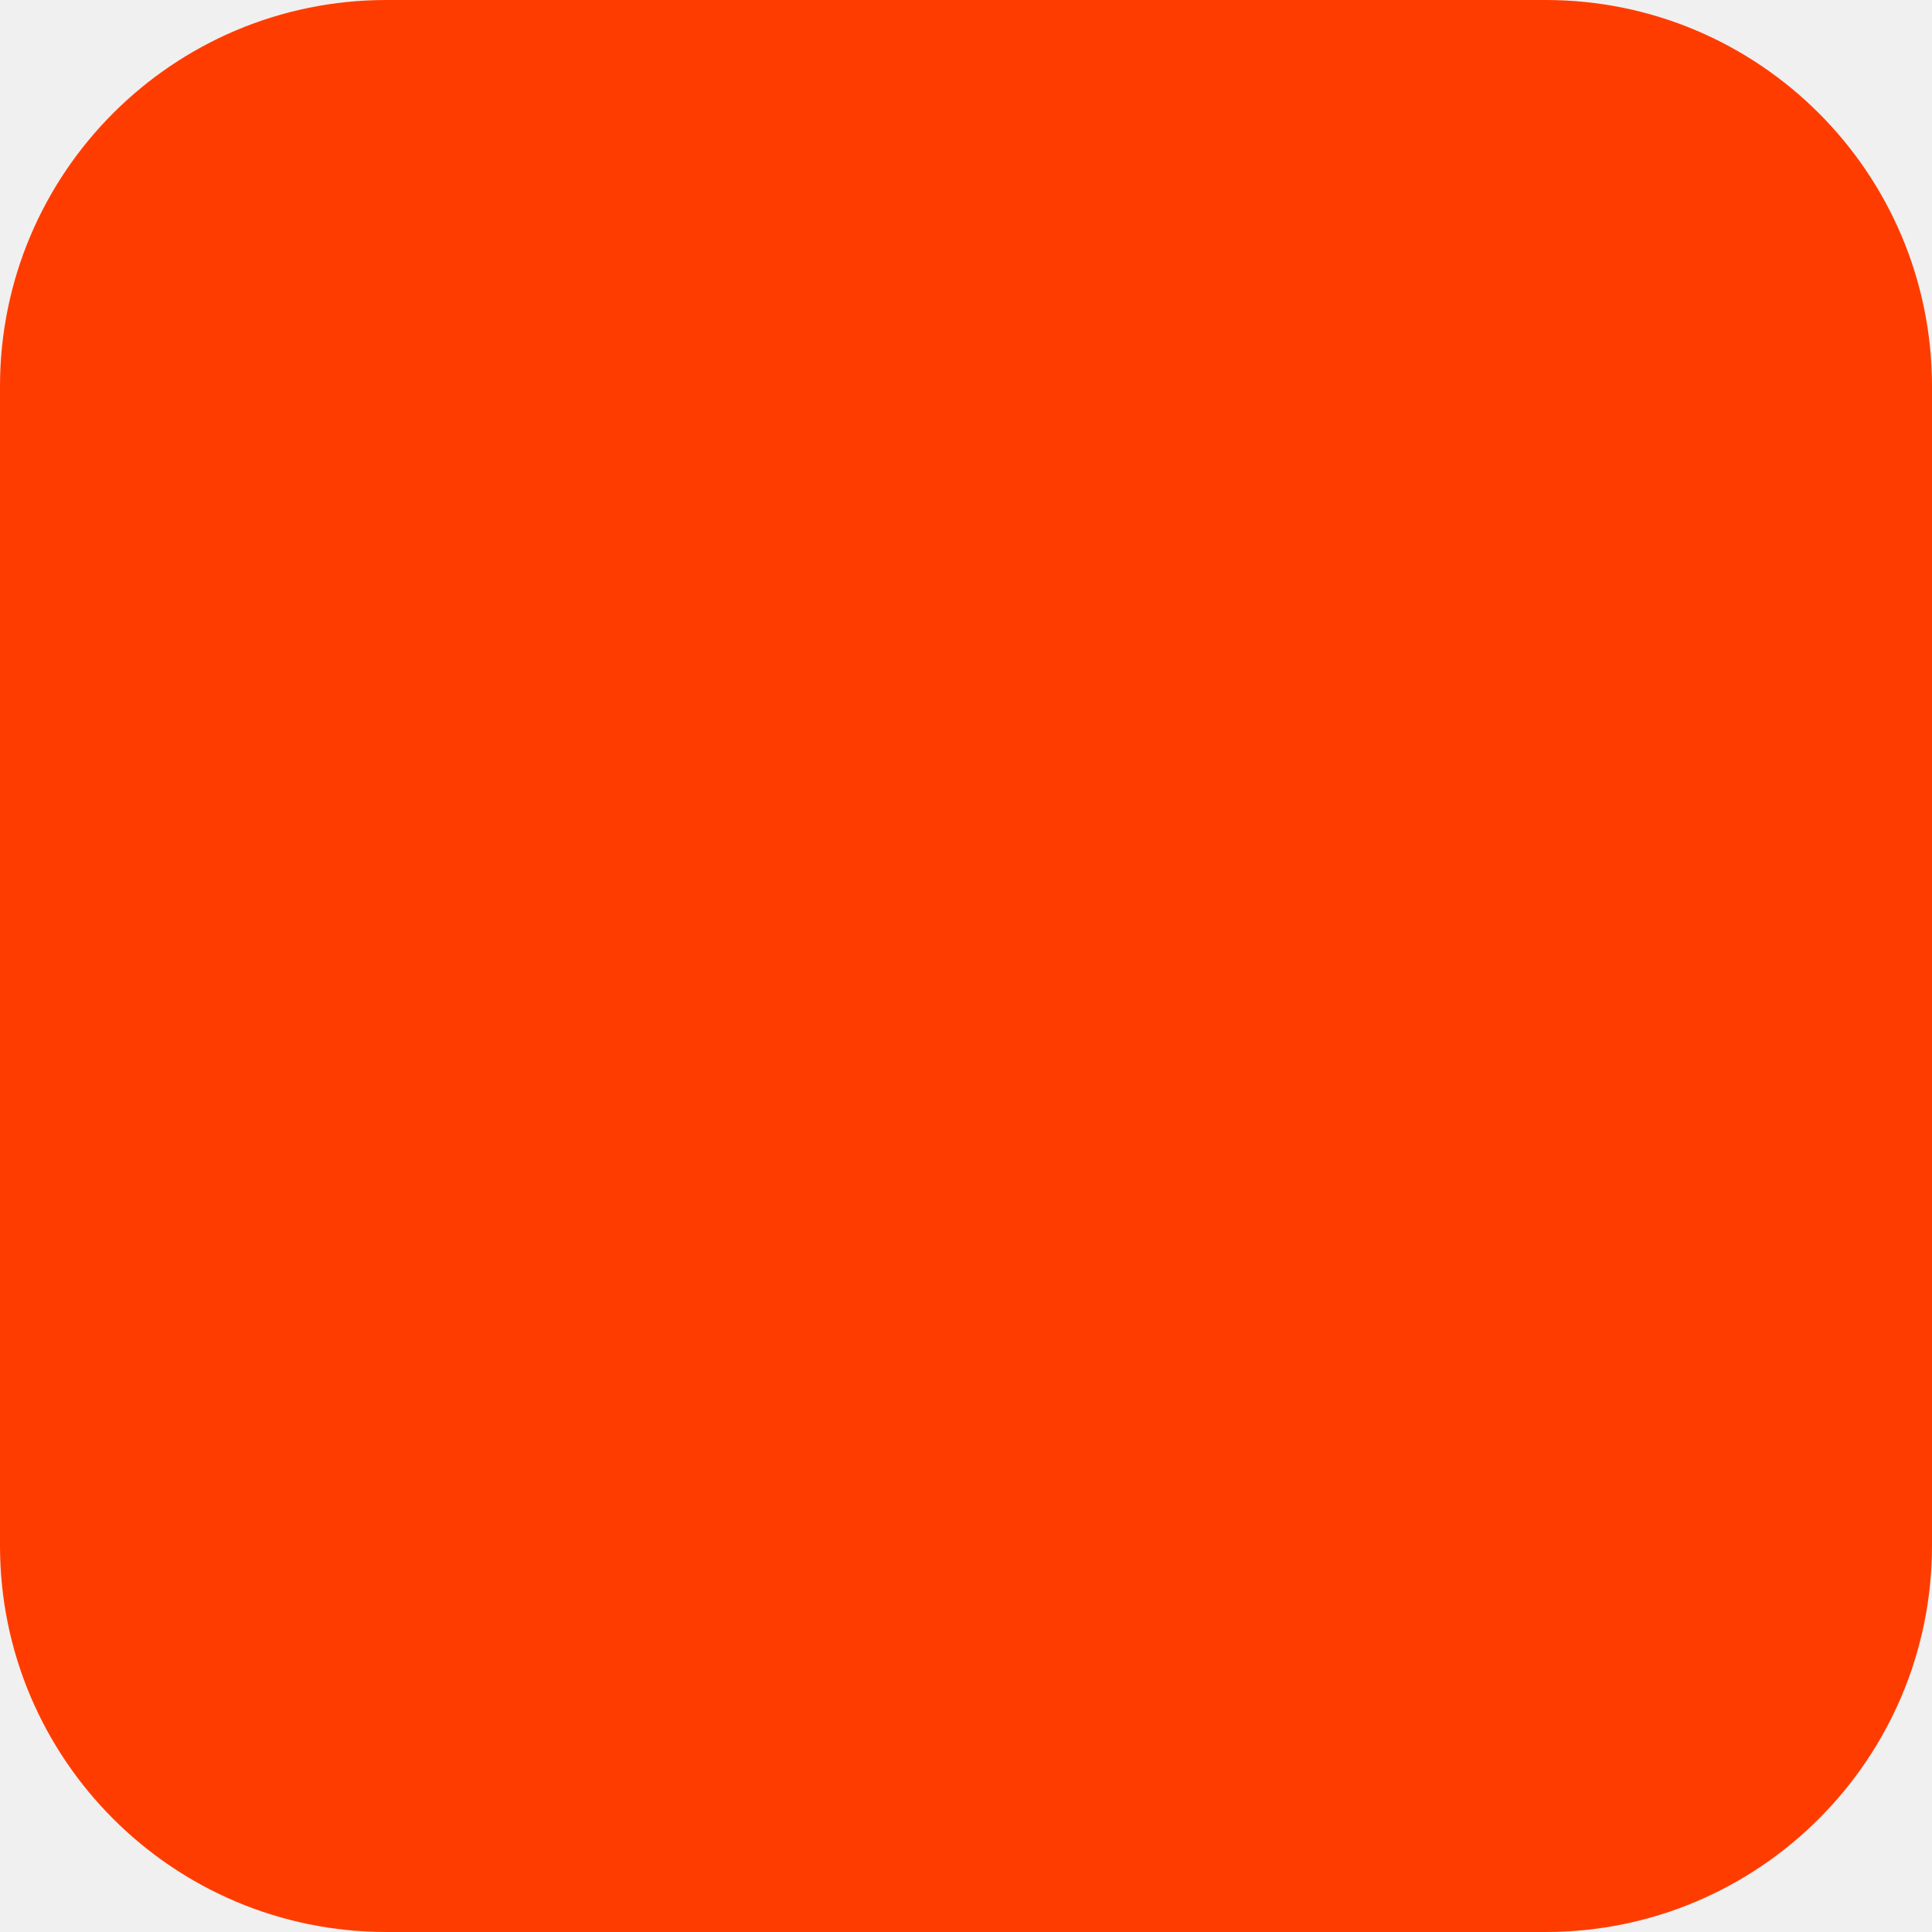
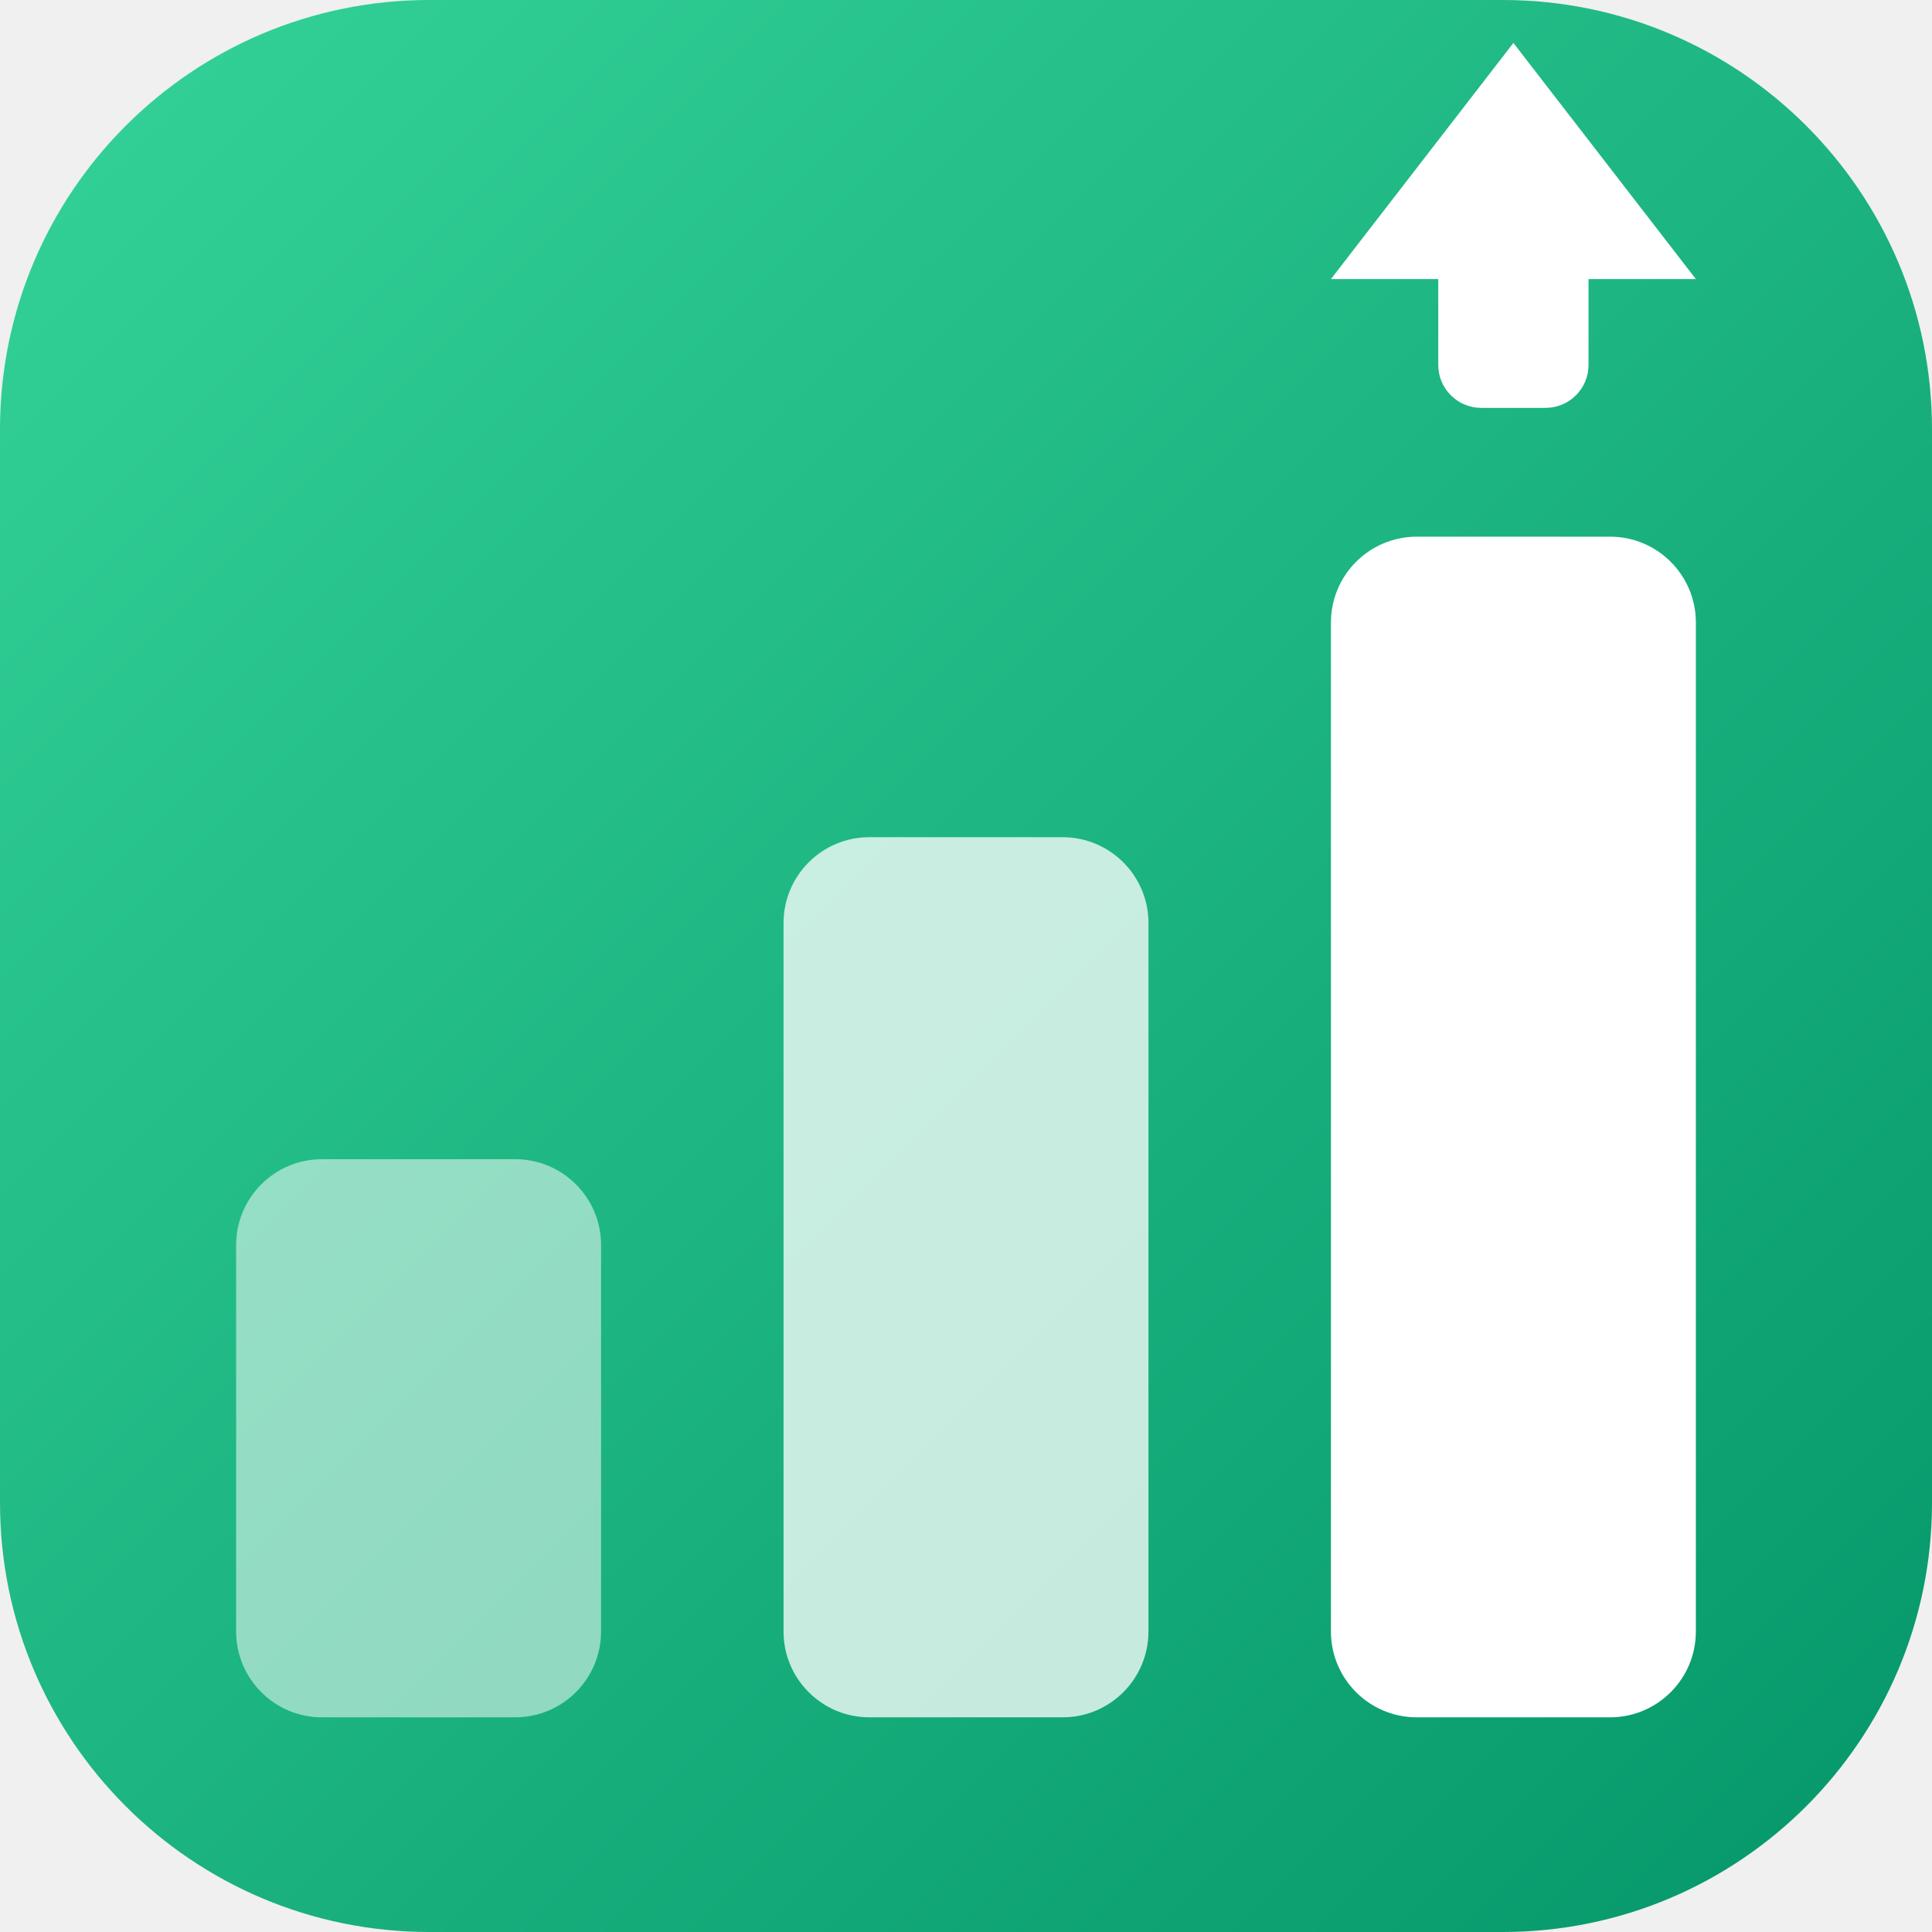
<svg xmlns="http://www.w3.org/2000/svg" width="180" height="180" viewBox="0 0 180 180" fill="none">
-   <rect width="180" height="180" rx="36" fill="#FF3C00" />
+   <defs>
+     <linearGradient id="g" x1="0" y1="0" x2="180" y2="180" gradientUnits="userSpaceOnUse">
+       <stop offset="0%" stop-color="#34d399" />
+       <stop offset="100%" stop-color="#059669" />
+     </linearGradient>
+   </defs>
+   <rect width="180" height="180" rx="40" fill="url(#g)" />
+   <rect x="22" y="108" width="34" height="52" rx="8" fill="white" opacity="0.52" />
+   <rect x="73" y="78" width="34" height="82" rx="8" fill="white" opacity="0.76" />
+   <rect x="124" y="50" width="34" height="110" rx="8" fill="white" />
+   <rect x="134" y="16" width="14" height="22" rx="4" fill="white" />
+   <polygon points="141,4 158,26 124,26" fill="white" />
</svg>
